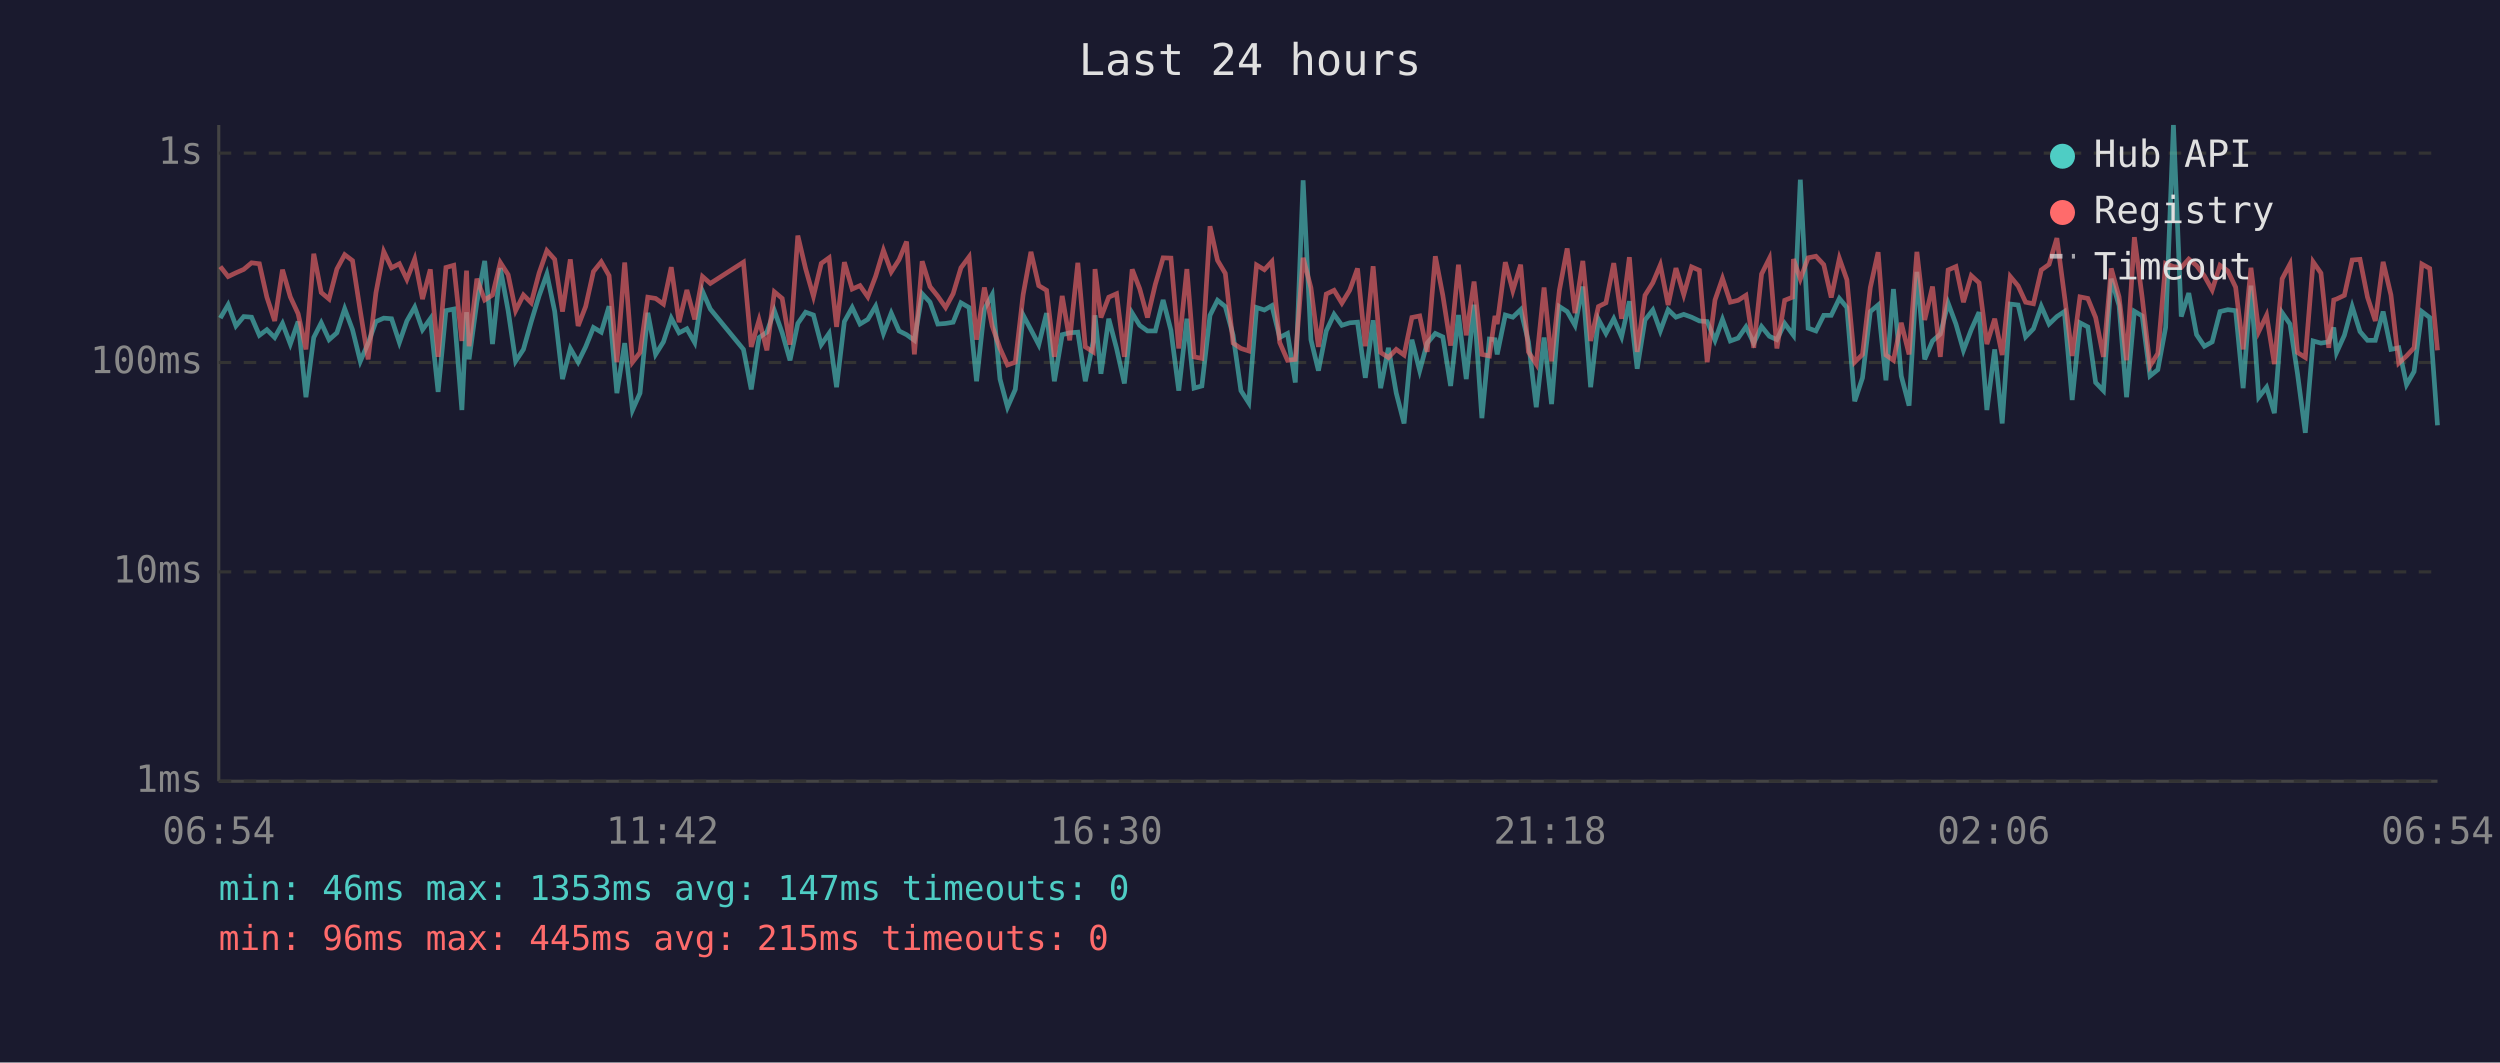
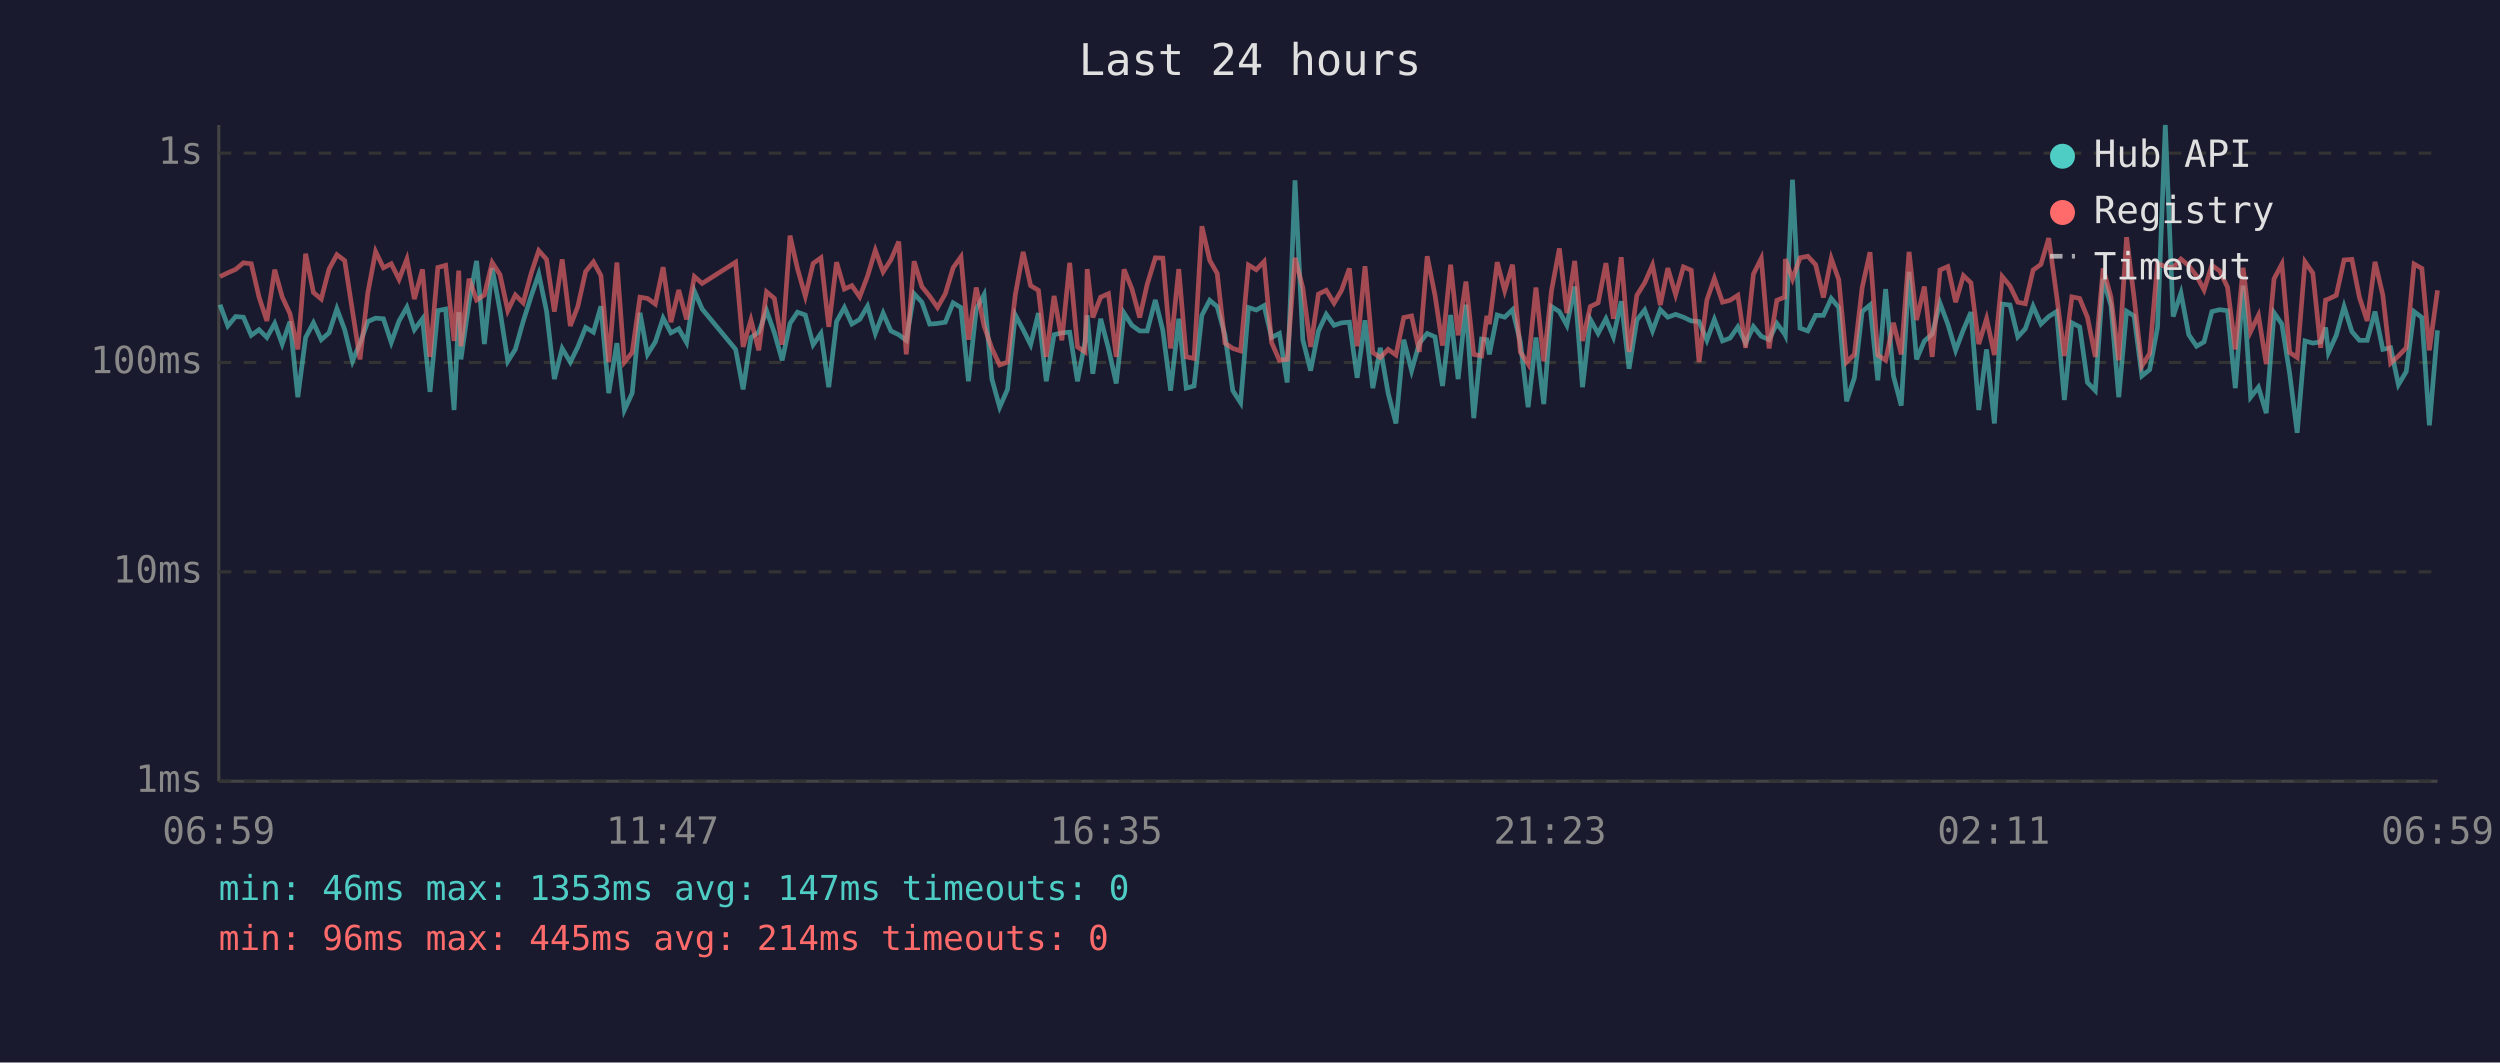
<svg xmlns="http://www.w3.org/2000/svg" viewBox="0 0 800 340" font-family="monospace" font-size="12">
  <rect width="800" height="340" fill="#1a1a2e" />
  <text x="400" y="24" fill="#e0e0e0" font-size="14" text-anchor="middle">Last 24 hours</text>
  <line x1="70" y1="40" x2="70" y2="250" stroke="#444" stroke-width="1" />
  <line x1="70" y1="250" x2="780" y2="250" stroke="#444" stroke-width="1" />
  <line x1="70" y1="250" x2="780" y2="250" stroke="#333" stroke-width="1" stroke-dasharray="4" />
  <text x="65" y="250" fill="#888" text-anchor="end" dominant-baseline="middle">1ms</text>
  <line x1="70" y1="183" x2="780" y2="183" stroke="#333" stroke-width="1" stroke-dasharray="4" />
  <text x="65" y="183" fill="#888" text-anchor="end" dominant-baseline="middle">10ms</text>
  <line x1="70" y1="116" x2="780" y2="116" stroke="#333" stroke-width="1" stroke-dasharray="4" />
  <text x="65" y="116" fill="#888" text-anchor="end" dominant-baseline="middle">100ms</text>
  <line x1="70" y1="49" x2="780" y2="49" stroke="#333" stroke-width="1" stroke-dasharray="4" />
  <text x="65" y="49" fill="#888" text-anchor="end" dominant-baseline="middle">1s</text>
-   <text x="70" y="270" fill="#888" text-anchor="middle">06:54</text>
-   <text x="212" y="270" fill="#888" text-anchor="middle">11:42</text>
-   <text x="354" y="270" fill="#888" text-anchor="middle">16:30</text>
-   <text x="496" y="270" fill="#888" text-anchor="middle">21:18</text>
-   <text x="638" y="270" fill="#888" text-anchor="middle">02:06</text>
-   <text x="780" y="270" fill="#888" text-anchor="middle">06:54</text>
-   <polyline points="70.5,101.8 73.0,97.5 75.5,104.3 78.0,101.3 80.5,101.5 83.0,107.3 85.4,105.5 87.9,108.0 90.4,103.5 92.9,110.1 95.4,102.9 97.9,127.1 100.4,108.0 102.8,103.3 105.3,108.7 107.8,106.5 110.3,98.8 112.8,105.5 115.3,115.6 117.8,109.8 120.3,102.9 122.8,101.8 125.3,102.0 127.8,109.6 130.2,102.7 132.7,98.3 135.2,105.5 137.7,102.0 140.2,125.4 142.7,99.4 145.2,98.9 147.8,131.2 149.3,99.9 150.1,115.0 152.6,96.7 155.1,83.5 157.6,110.1 160.1,85.8 162.6,99.4 165.0,115.6 167.5,111.8 170.0,102.9 172.5,94.7 175.0,87.7 177.5,99.6 180.0,121.3 182.5,111.5 185.0,115.9 187.4,111.0 189.9,104.8 192.4,106.3 194.9,98.0 197.4,125.8 199.9,109.8 202.4,131.2 204.8,125.8 207.3,100.1 209.8,113.4 212.3,109.4 214.8,101.8 217.3,106.5 219.8,105.2 222.3,109.6 224.8,93.2 227.3,98.9 237.9,111.8 240.4,124.6 242.9,108.0 245.4,106.3 247.8,99.4 250.3,106.5 252.8,115.3 255.3,103.5 257.8,99.9 260.3,100.8 262.8,110.3 265.3,106.7 267.7,123.9 270.2,102.9 272.7,98.4 275.2,103.7 277.7,102.2 280.2,98.0 282.7,106.7 285.2,100.2 287.7,105.9 290.1,107.1 292.6,108.9 295.1,94.0 297.6,96.7 300.1,103.7 302.6,103.5 305.0,103.1 307.5,96.9 310.1,98.4 312.5,122.0 315.0,98.9 317.5,94.3 320.0,121.3 322.4,130.3 324.9,124.6 327.4,100.8 329.9,105.5 332.4,110.3 334.9,100.2 337.4,122.0 339.9,107.1 342.3,106.5 344.9,106.3 347.3,122.0 349.8,109.4 350.4,100.9 352.3,119.6 354.8,102.0 357.3,111.5 359.8,122.7 362.3,100.2 364.7,104.1 367.2,105.9 369.7,105.9 372.2,96.0 374.7,105.7 377.2,125.0 379.8,102.0 382.1,124.2 384.6,123.5 387.2,100.9 389.6,96.1 392.1,98.1 394.6,107.3 397.1,125.0 399.6,128.9 402.1,98.4 404.6,99.2 407.0,97.8 409.5,108.0 412.0,106.7 414.5,122.4 417.0,57.7 419.5,108.7 421.9,118.6 424.4,105.9 426.9,100.6 429.4,104.1 431.9,103.3 434.4,103.1 436.9,120.9 439.4,102.5 441.8,124.2 444.3,111.3 446.8,125.8 449.3,135.5 451.8,108.7 454.3,118.6 456.7,109.8 459.3,106.7 461.7,107.8 464.2,123.5 466.7,100.8 469.2,121.3 471.7,97.5 474.2,133.8 476.6,108.5 478.4,108.7 479.1,113.4 481.7,100.8 484.1,101.5 486.6,99.1 489.1,109.4 491.6,130.3 494.1,108.0 496.5,129.3 499.0,98.1 501.5,99.7 504.0,104.1 506.5,91.7 509.0,123.9 511.5,102.2 513.9,106.7 516.4,102.0 518.9,107.8 521.4,96.4 523.9,118.0 526.4,102.4 528.9,99.2 531.3,105.9 533.8,99.1 536.3,101.5 538.8,100.6 541.3,101.5 543.8,102.7 546.3,102.9 548.8,108.9 551.2,102.2 553.7,109.1 556.2,108.2 558.7,104.6 561.2,109.8 563.7,104.5 566.2,107.6 568.6,108.7 571.1,103.5 573.6,106.9 573.9,107.3 576.1,57.5 578.6,105.0 581.1,105.9 583.6,100.9 586.0,100.9 588.6,95.5 591.0,98.4 593.5,128.4 596.0,120.9 598.5,99.7 601.0,97.6 603.5,121.7 605.9,92.5 608.4,120.3 610.9,129.8 613.4,87.0 615.9,115.0 618.4,109.1 620.9,106.9 623.4,97.0 625.9,103.7 628.3,112.1 630.8,105.5 633.3,99.9 635.8,131.2 638.3,111.8 640.7,135.5 643.3,97.3 645.8,97.6 648.2,107.8 650.7,105.2 653.2,98.0 655.7,103.7 658.2,101.3 660.6,99.7 663.1,128.0 665.6,103.3 668.1,104.6 670.6,122.4 673.1,125.0 675.6,89.2 678.1,97.8 680.5,127.1 683.0,99.6 685.5,101.1 688.0,120.3 690.5,118.3 693.0,104.8 695.5,40.0 698.0,101.3 700.4,93.8 702.9,107.1 705.4,110.8 707.9,109.4 710.4,99.7 712.9,99.1 715.4,99.4 717.8,124.2 720.3,91.4 722.8,127.1 725.3,123.9 727.8,132.2 730.3,100.1 732.8,103.7 735.2,119.6 737.7,138.5 740.2,109.1 742.7,109.8 745.2,109.4 746.8,104.8 747.7,112.8 750.2,107.3 752.7,98.1 755.2,106.1 757.6,108.9 760.1,108.9 762.6,99.7 765.1,111.8 767.6,111.3 770.1,123.1 772.5,118.9 775.0,99.7 777.5,101.6 780.0,136.1" fill="none" stroke="#4ecdc4" stroke-width="1.5" opacity="0.6" />
-   <polyline points="70.5,85.3 73.0,88.5 75.5,87.3 78.0,86.2 80.5,84.1 83.0,84.4 85.4,95.1 87.9,102.7 90.4,86.3 92.9,95.0 95.4,100.4 97.9,111.8 100.4,81.2 102.8,93.6 105.3,95.7 107.8,86.1 110.3,81.5 112.8,83.4 115.3,99.6 117.8,115.0 120.3,93.7 122.8,80.5 125.3,85.7 127.8,84.4 130.2,89.4 132.7,82.9 135.2,95.7 137.7,86.2 140.2,114.2 142.7,85.6 145.2,84.9 147.8,109.1 149.3,86.6 150.1,110.8 152.6,89.2 155.1,96.0 157.6,94.4 160.1,84.0 162.6,87.9 165.0,99.4 167.5,94.4 170.0,96.9 172.5,87.4 175.0,80.2 177.5,83.0 180.0,99.7 182.5,83.0 185.0,104.3 187.4,98.1 189.9,86.9 192.4,83.8 194.9,88.2 197.4,115.9 199.9,84.0 202.4,115.9 204.8,112.8 207.3,95.1 209.8,95.5 212.3,97.3 214.8,85.5 217.3,103.1 219.8,92.8 222.3,102.2 224.8,88.5 227.3,90.7 237.9,83.9 240.4,111.0 242.9,102.4 245.4,112.1 247.8,93.4 250.3,95.5 252.8,110.3 255.3,75.4 257.8,86.0 260.3,94.8 262.8,84.3 265.3,82.5 267.7,104.6 270.2,83.9 272.7,92.5 275.2,91.4 277.7,95.0 280.2,88.4 282.7,80.1 285.2,87.0 287.7,83.1 290.1,77.3 292.6,113.4 295.1,83.6 297.6,91.7 300.1,94.8 302.6,98.4 305.0,94.0 307.5,85.7 310.1,82.2 312.5,108.7 315.0,92.0 317.5,104.3 320.0,111.5 322.4,116.8 324.9,115.9 327.4,94.3 329.9,80.6 332.4,91.4 334.9,92.9 337.4,114.2 339.9,94.7 342.3,108.9 344.9,84.1 347.3,111.0 349.8,112.6 350.4,86.1 352.3,101.6 354.8,95.1 357.3,94.0 359.8,114.2 362.3,86.2 364.7,92.4 367.2,101.6 369.7,91.0 372.2,82.5 374.7,82.6 377.2,111.5 379.8,86.1 382.1,114.2 384.6,114.7 387.2,72.4 389.6,83.3 392.1,87.5 394.6,109.8 397.1,111.5 399.6,112.3 402.1,84.8 404.6,86.3 407.0,83.7 409.5,109.6 412.0,115.3 414.5,115.0 417.0,82.5 419.5,92.1 421.9,111.0 424.4,94.1 426.9,92.9 429.4,97.0 431.9,92.9 434.4,85.9 436.9,110.8 439.4,85.2 441.8,112.8 444.3,114.4 446.8,111.8 449.3,113.6 451.8,101.6 454.3,101.1 456.7,112.6 459.3,82.0 461.7,94.5 464.2,110.6 466.7,84.7 469.2,107.3 471.7,90.1 474.2,113.4 476.6,113.9 478.4,101.1 479.1,103.7 481.7,83.9 484.1,93.0 486.6,84.7 489.1,112.6 491.6,116.5 494.1,92.0 496.5,115.6 499.0,92.9 501.5,79.5 504.0,100.2 506.5,83.5 509.0,109.1 511.5,98.1 513.9,96.9 516.4,84.2 518.9,102.0 521.4,82.3 523.9,112.6 526.4,94.5 528.9,90.5 531.3,84.8 533.8,97.6 536.3,85.8 538.8,94.3 541.3,85.4 543.8,86.5 546.3,115.9 548.8,96.0 551.2,89.1 553.7,96.7 556.2,96.1 558.7,94.5 561.2,111.3 563.7,87.7 566.2,82.7 568.6,111.5 571.1,96.1 573.6,95.1 573.9,82.9 576.1,89.3 578.6,82.5 581.1,82.0 583.6,84.7 586.0,95.2 588.6,82.7 591.0,89.5 593.5,115.9 596.0,113.4 598.5,92.0 601.0,80.7 603.5,113.6 605.9,115.3 608.4,103.3 610.9,113.4 613.4,80.6 615.9,102.4 618.4,91.7 620.9,114.2 623.4,86.4 625.9,85.3 628.3,96.7 630.8,88.2 633.3,90.5 635.8,110.1 638.3,102.0 640.7,113.6 643.3,88.5 645.8,91.5 648.2,96.7 650.7,97.2 653.2,86.4 655.7,84.6 658.2,76.2 660.6,94.5 663.1,113.9 665.6,95.0 668.1,95.5 670.6,101.6 673.1,114.2 675.6,85.9 678.1,95.0 680.5,115.3 683.0,75.9 685.5,95.2 688.0,117.1 690.5,113.1 693.0,84.3 695.5,85.3 698.0,85.6 700.4,82.9 702.9,85.0 705.4,88.3 707.9,92.8 710.4,84.9 712.9,86.7 715.4,91.9 717.8,111.8 720.3,85.7 722.8,106.1 725.3,100.9 727.8,116.5 730.3,89.2 732.8,84.5 735.2,112.8 737.7,114.4 740.2,83.8 742.7,87.4 745.2,111.3 746.8,96.0 747.7,95.7 750.2,94.5 752.7,83.2 755.2,83.0 757.6,95.1 760.1,102.7 762.6,83.8 765.1,94.4 767.6,116.2 770.1,113.9 772.5,111.3 775.0,84.5 777.5,85.9 780.0,112.1" fill="none" stroke="#ff6b6b" stroke-width="1.5" opacity="0.6" />
+   <text x="70" y="270" fill="#888" text-anchor="middle">06:59</text>
+   <text x="212" y="270" fill="#888" text-anchor="middle">11:47</text>
+   <text x="354" y="270" fill="#888" text-anchor="middle">16:35</text>
+   <text x="496" y="270" fill="#888" text-anchor="middle">21:23</text>
+   <text x="638" y="270" fill="#888" text-anchor="middle">02:11</text>
+   <text x="780" y="270" fill="#888" text-anchor="middle">06:59</text>
+   <polyline points="70.4,97.5 72.9,104.3 75.4,101.3 77.9,101.5 80.4,107.3 82.9,105.5 85.4,108.0 87.9,103.5 90.3,110.1 92.8,102.9 95.3,127.1 97.8,108.0 100.3,103.3 102.8,108.7 105.3,106.5 107.8,98.8 110.3,105.5 112.8,115.6 115.2,109.8 117.7,102.9 120.2,101.8 122.7,102.0 125.2,109.6 127.7,102.7 130.2,98.3 132.6,105.5 135.2,102.0 137.6,125.4 140.1,99.4 142.6,98.9 145.3,131.2 146.8,99.9 147.5,115.0 150.1,96.7 152.5,83.5 155.0,110.1 157.5,85.8 160.0,99.4 162.5,115.6 164.9,111.8 167.4,102.9 170.0,94.7 172.4,87.7 174.9,99.6 177.4,121.3 179.9,111.5 182.5,115.9 184.9,111.0 187.4,104.8 189.9,106.3 192.3,98.0 194.8,125.8 197.4,109.8 199.8,131.2 202.3,125.8 204.8,100.1 207.2,113.4 209.7,109.4 212.2,101.8 214.7,106.5 217.2,105.2 219.7,109.6 222.2,93.2 224.7,98.9 235.4,111.8 237.8,124.6 240.3,108.0 242.8,106.3 245.3,99.4 247.8,106.5 250.3,115.3 252.8,103.5 255.2,99.9 257.7,100.8 260.2,110.3 262.7,106.7 265.2,123.9 267.7,102.9 270.2,98.4 272.6,103.7 275.1,102.2 277.6,98.0 280.1,106.7 282.6,100.2 285.1,105.9 287.6,107.1 290.0,108.9 292.5,94.0 295.0,96.7 297.5,103.7 300.0,103.5 302.5,103.1 305.0,96.9 307.5,98.4 309.9,122.0 312.4,98.9 314.9,94.3 317.4,121.3 319.9,130.3 322.4,124.6 324.9,100.8 327.4,105.5 329.8,110.3 332.3,100.2 334.8,122.0 337.3,107.1 339.8,106.5 342.3,106.3 344.8,122.0 347.2,109.4 347.9,100.9 349.7,119.6 352.2,102.0 354.7,111.5 357.2,122.7 359.7,100.2 362.2,104.1 364.7,105.9 367.1,105.9 369.7,96.0 372.1,105.7 374.6,125.0 377.2,102.0 379.6,124.2 382.1,123.5 384.6,100.9 387.1,96.1 389.5,98.1 392.0,107.3 394.5,125.0 397.0,128.9 399.5,98.4 402.0,99.2 404.5,97.8 406.9,108.0 409.4,106.7 411.9,122.4 414.4,57.7 416.9,108.7 419.4,118.6 421.9,105.9 424.4,100.6 426.9,104.1 429.3,103.3 431.8,103.1 434.3,120.9 436.8,102.5 439.3,124.2 441.7,111.3 444.2,125.8 446.7,135.5 449.2,108.7 451.7,118.6 454.2,109.8 456.7,106.7 459.2,107.8 461.6,123.5 464.2,100.8 466.6,121.3 469.1,97.5 471.6,133.8 474.1,108.5 475.8,108.7 476.6,113.4 479.1,100.8 481.5,101.5 484.0,99.1 486.5,109.4 489.0,130.3 491.5,108.0 494.0,129.3 496.5,98.1 499.0,99.7 501.4,104.1 503.9,91.7 506.4,123.9 508.9,102.2 511.4,106.7 513.9,102.0 516.3,107.8 518.8,96.4 521.3,118.0 523.8,102.4 526.3,99.2 528.8,105.9 531.3,99.1 533.7,101.5 536.2,100.6 538.7,101.5 541.2,102.7 543.7,102.9 546.2,108.9 548.6,102.2 551.2,109.1 553.6,108.2 556.1,104.6 558.6,109.8 561.1,104.5 563.6,107.6 566.1,108.7 568.6,103.5 571.1,106.9 571.3,107.3 573.6,57.5 576.0,105.0 578.5,105.9 581.0,100.9 583.5,100.9 586.0,95.5 588.4,98.4 590.9,128.4 593.4,120.9 595.9,99.7 598.4,97.6 600.9,121.7 603.4,92.5 605.9,120.3 608.4,129.8 610.9,87.0 613.3,115.0 615.8,109.1 618.3,106.9 620.8,97.0 623.3,103.7 625.8,112.1 628.3,105.5 630.7,99.9 633.2,131.2 635.7,111.8 638.2,135.5 640.7,97.3 643.2,97.6 645.7,107.8 648.1,105.2 650.6,98.0 653.1,103.7 655.6,101.3 658.1,99.7 660.6,128.0 663.0,103.3 665.5,104.6 668.0,122.4 670.5,125.0 673.0,89.2 675.5,97.8 678.0,127.1 680.5,99.6 682.9,101.1 685.4,120.3 687.9,118.3 690.4,104.8 692.9,40.0 695.4,101.3 697.9,93.8 700.4,107.1 702.9,110.8 705.3,109.4 707.8,99.7 710.3,99.1 712.8,99.4 715.3,124.2 717.8,91.4 720.2,127.1 722.7,123.9 725.2,132.2 727.7,100.1 730.2,103.7 732.7,119.6 735.1,138.5 737.6,109.1 740.1,109.8 742.6,109.4 744.2,104.8 745.1,112.8 747.6,107.3 750.1,98.1 752.6,106.1 755.0,108.9 757.5,108.9 760.0,99.7 762.5,111.8 765.0,111.3 767.5,123.1 770.0,118.9 772.5,99.7 775.0,101.6 777.4,136.1 780.0,105.7" fill="none" stroke="#4ecdc4" stroke-width="1.5" opacity="0.6" />
+   <polyline points="70.4,88.5 72.9,87.3 75.4,86.2 77.9,84.1 80.4,84.4 82.9,95.1 85.4,102.7 87.9,86.3 90.3,95.0 92.8,100.4 95.3,111.8 97.8,81.2 100.3,93.6 102.8,95.7 105.3,86.1 107.8,81.5 110.3,83.4 112.8,99.6 115.2,115.0 117.7,93.7 120.2,80.5 122.7,85.7 125.2,84.4 127.7,89.4 130.2,82.9 132.6,95.7 135.2,86.2 137.6,114.2 140.1,85.6 142.6,84.9 145.3,109.1 146.8,86.6 147.5,110.8 150.1,89.2 152.5,96.0 155.0,94.4 157.5,84.0 160.0,87.9 162.5,99.4 164.9,94.4 167.4,96.9 170.0,87.4 172.4,80.2 174.9,83.0 177.4,99.7 179.9,83.0 182.5,104.3 184.9,98.1 187.4,86.9 189.9,83.8 192.3,88.2 194.8,115.9 197.4,84.0 199.8,115.9 202.3,112.8 204.8,95.1 207.2,95.5 209.7,97.3 212.2,85.5 214.7,103.1 217.2,92.8 219.7,102.2 222.2,88.5 224.7,90.7 235.4,83.9 237.8,111.0 240.3,102.4 242.8,112.1 245.3,93.4 247.8,95.5 250.3,110.3 252.8,75.4 255.2,86.0 257.7,94.8 260.2,84.3 262.7,82.5 265.2,104.6 267.7,83.9 270.2,92.5 272.6,91.4 275.1,95.0 277.6,88.4 280.1,80.1 282.6,87.0 285.1,83.1 287.6,77.3 290.0,113.4 292.5,83.6 295.0,91.7 297.5,94.8 300.0,98.4 302.5,94.0 305.0,85.7 307.5,82.2 309.9,108.7 312.4,92.0 314.9,104.3 317.4,111.5 319.9,116.8 322.4,115.9 324.9,94.3 327.4,80.6 329.8,91.4 332.3,92.9 334.8,114.2 337.3,94.7 339.8,108.9 342.3,84.1 344.8,111.0 347.2,112.6 347.9,86.1 349.7,101.6 352.2,95.1 354.7,94.0 357.2,114.2 359.7,86.2 362.2,92.4 364.7,101.6 367.1,91.0 369.7,82.5 372.1,82.6 374.6,111.5 377.2,86.1 379.6,114.2 382.1,114.7 384.6,72.4 387.1,83.3 389.5,87.5 392.0,109.8 394.5,111.5 397.0,112.3 399.5,84.8 402.0,86.3 404.5,83.7 406.9,109.6 409.4,115.3 411.9,115.0 414.4,82.5 416.9,92.1 419.4,111.0 421.9,94.1 424.4,92.9 426.9,97.0 429.3,92.9 431.8,85.9 434.3,110.8 436.8,85.2 439.3,112.8 441.7,114.4 444.2,111.8 446.7,113.6 449.2,101.6 451.7,101.1 454.2,112.6 456.7,82.0 459.2,94.5 461.6,110.6 464.2,84.7 466.6,107.3 469.1,90.1 471.6,113.4 474.1,113.9 475.8,101.1 476.6,103.7 479.1,83.9 481.5,93.0 484.0,84.7 486.5,112.6 489.0,116.5 491.5,92.0 494.0,115.6 496.5,92.9 499.0,79.5 501.4,100.2 503.9,83.5 506.4,109.1 508.9,98.1 511.4,96.9 513.9,84.2 516.3,102.0 518.8,82.3 521.3,112.6 523.8,94.5 526.3,90.5 528.8,84.8 531.3,97.6 533.7,85.8 536.2,94.3 538.7,85.4 541.2,86.5 543.7,115.9 546.2,96.0 548.6,89.1 551.2,96.7 553.6,96.1 556.1,94.5 558.6,111.3 561.1,87.7 563.6,82.7 566.1,111.5 568.6,96.1 571.1,95.1 571.3,82.9 573.6,89.3 576.0,82.5 578.5,82.0 581.0,84.7 583.5,95.2 586.0,82.7 588.4,89.5 590.9,115.9 593.4,113.4 595.9,92.0 598.4,80.7 600.9,113.6 603.4,115.3 605.9,103.3 608.4,113.4 610.9,80.6 613.3,102.4 615.8,91.7 618.3,114.2 620.8,86.4 623.3,85.3 625.8,96.7 628.3,88.2 630.7,90.5 633.2,110.1 635.7,102.0 638.2,113.6 640.7,88.5 643.2,91.5 645.7,96.7 648.1,97.2 650.6,86.4 653.1,84.6 655.6,76.2 658.1,94.5 660.6,113.9 663.0,95.0 665.5,95.5 668.0,101.6 670.5,114.2 673.0,85.9 675.5,95.0 678.0,115.3 680.5,75.9 682.9,95.2 685.4,117.1 687.9,113.1 690.4,84.3 692.9,85.3 695.4,85.6 697.9,82.9 700.4,85.0 702.9,88.3 705.3,92.8 707.8,84.9 710.3,86.7 712.8,91.9 715.3,111.8 717.8,85.7 720.2,106.1 722.7,100.9 725.2,116.5 727.7,89.2 730.2,84.5 732.7,112.8 735.1,114.4 737.6,83.8 740.1,87.4 742.6,111.3 744.2,96.0 745.1,95.7 747.6,94.5 750.1,83.2 752.6,83.0 755.0,95.1 757.5,102.7 760.0,83.8 762.5,94.4 765.0,116.2 767.5,113.9 770.0,111.3 772.5,84.5 775.0,85.9 777.4,112.1 780.0,92.9" fill="none" stroke="#ff6b6b" stroke-width="1.5" opacity="0.6" />
  <circle cx="660" cy="50" r="4" fill="#4ecdc4" />
  <text x="670" y="50" fill="#e0e0e0" dominant-baseline="middle">Hub API</text>
  <circle cx="660" cy="68" r="4" fill="#ff6b6b" />
  <text x="670" y="68" fill="#e0e0e0" dominant-baseline="middle">Registry</text>
  <line x1="656" y1="82" x2="664" y2="82" stroke="#e0e0e0" stroke-width="1.5" stroke-dasharray="4,3" opacity="0.7" />
  <text x="670" y="86" fill="#e0e0e0" dominant-baseline="middle">Timeout</text>
  <text x="70" y="288" fill="#4ecdc4" font-size="11">min: 46ms  max: 1353ms  avg: 147ms  timeouts: 0</text>
-   <text x="70" y="304" fill="#ff6b6b" font-size="11">min: 96ms  max: 445ms  avg: 215ms  timeouts: 0</text>
+   <text x="70" y="304" fill="#ff6b6b" font-size="11">min: 96ms  max: 445ms  avg: 214ms  timeouts: 0</text>
</svg>
